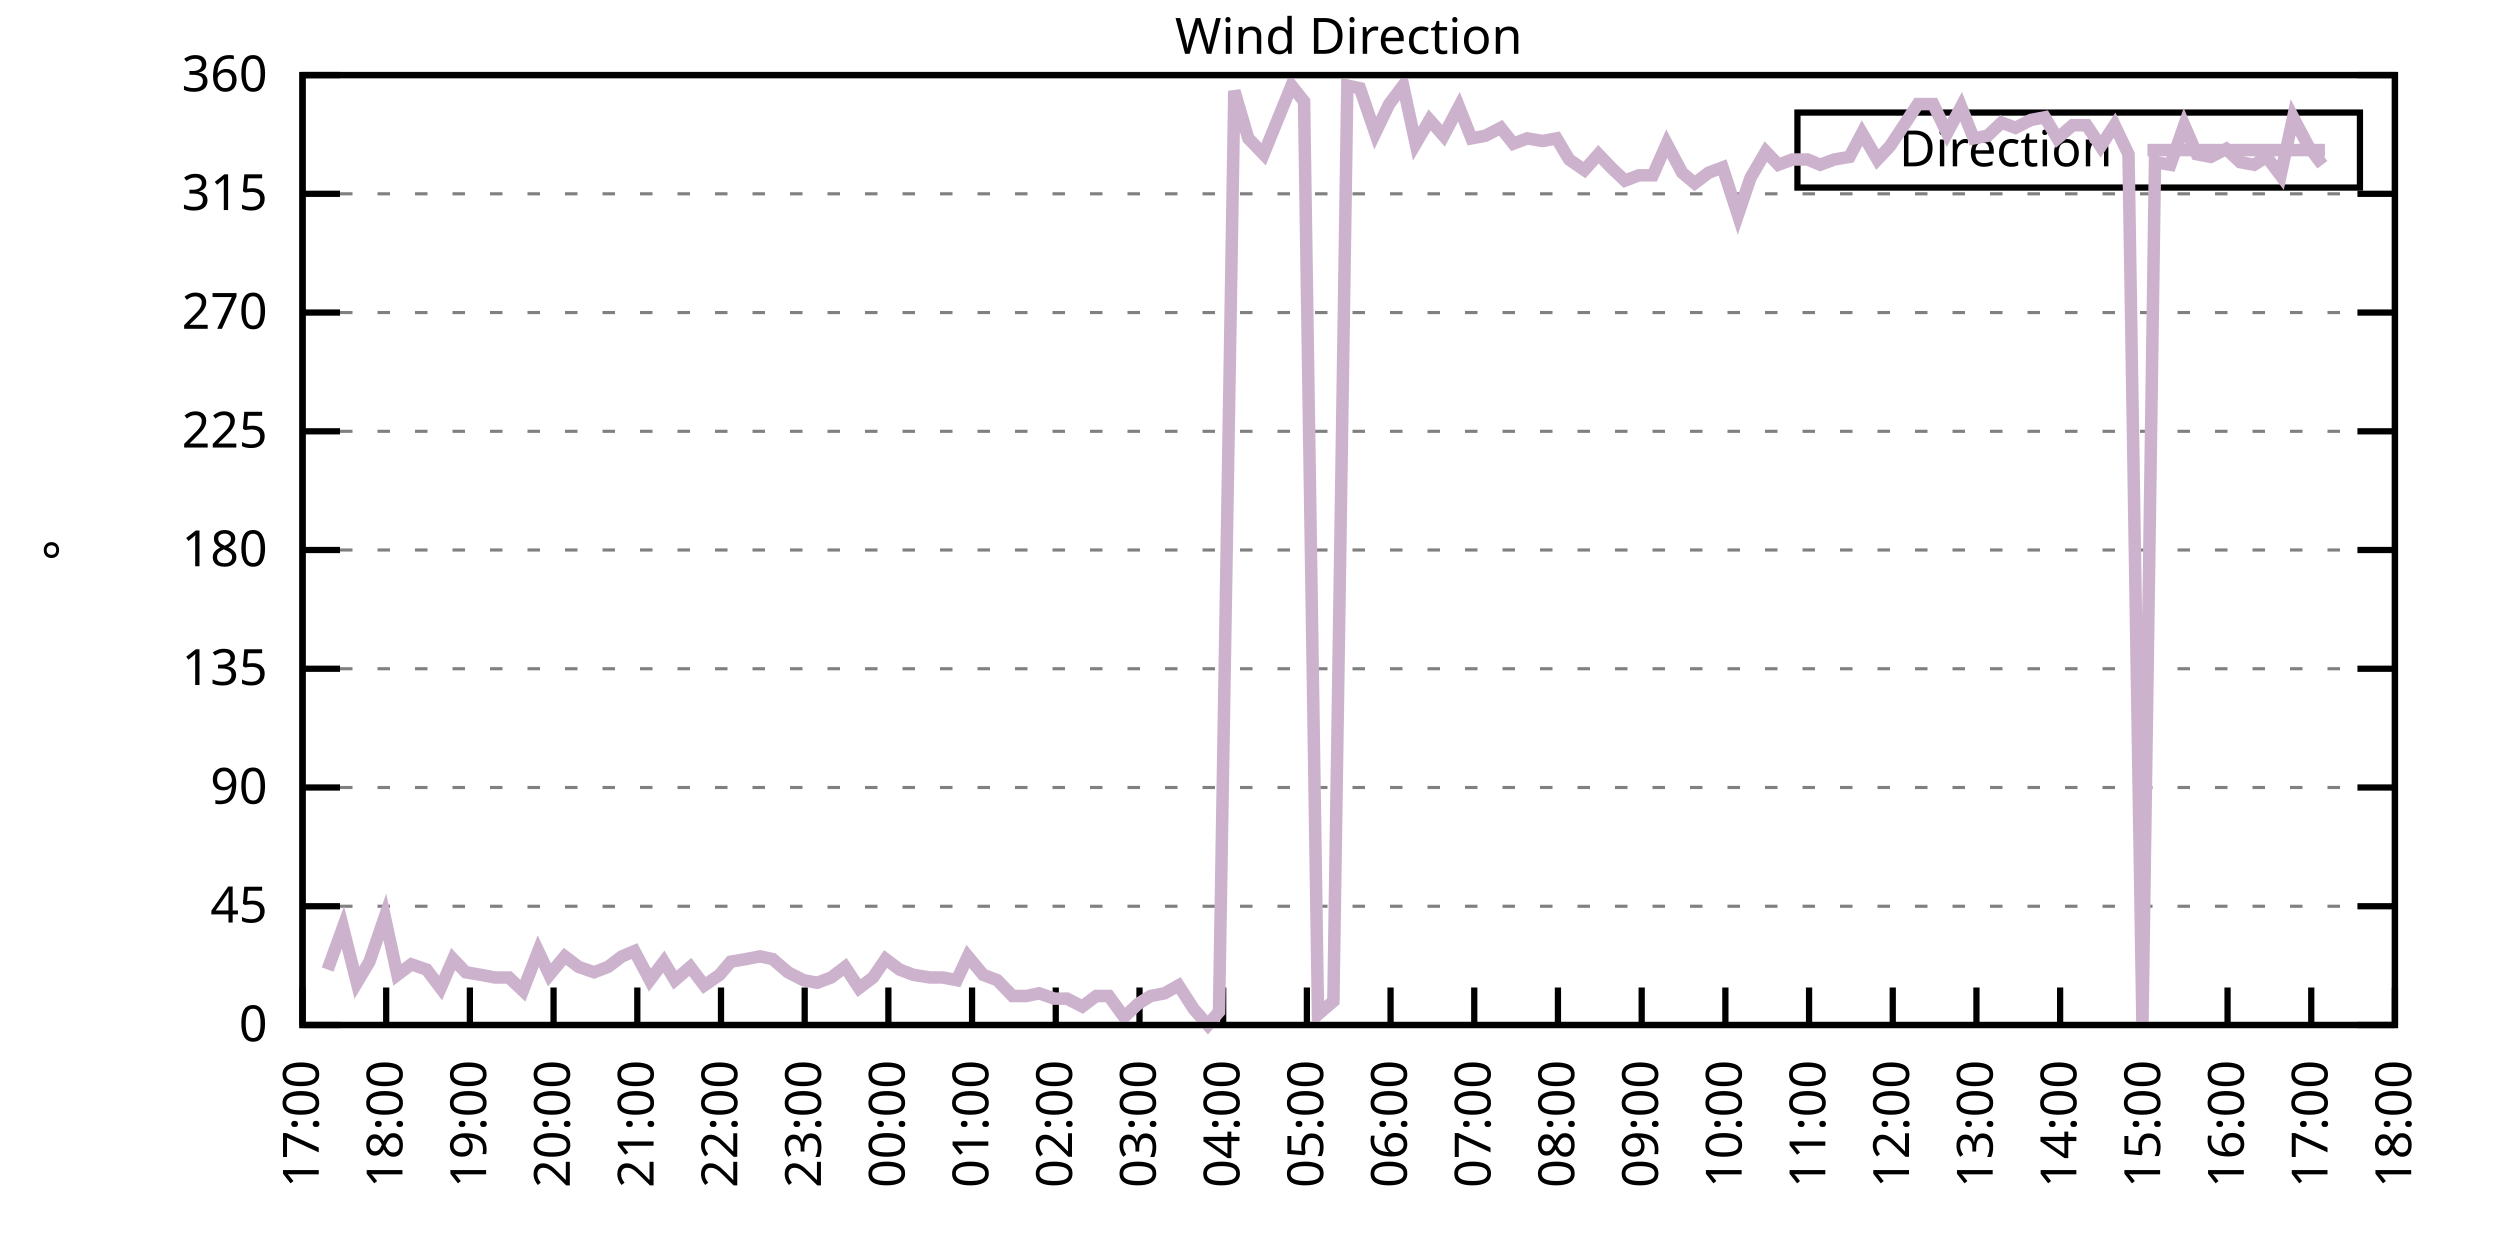
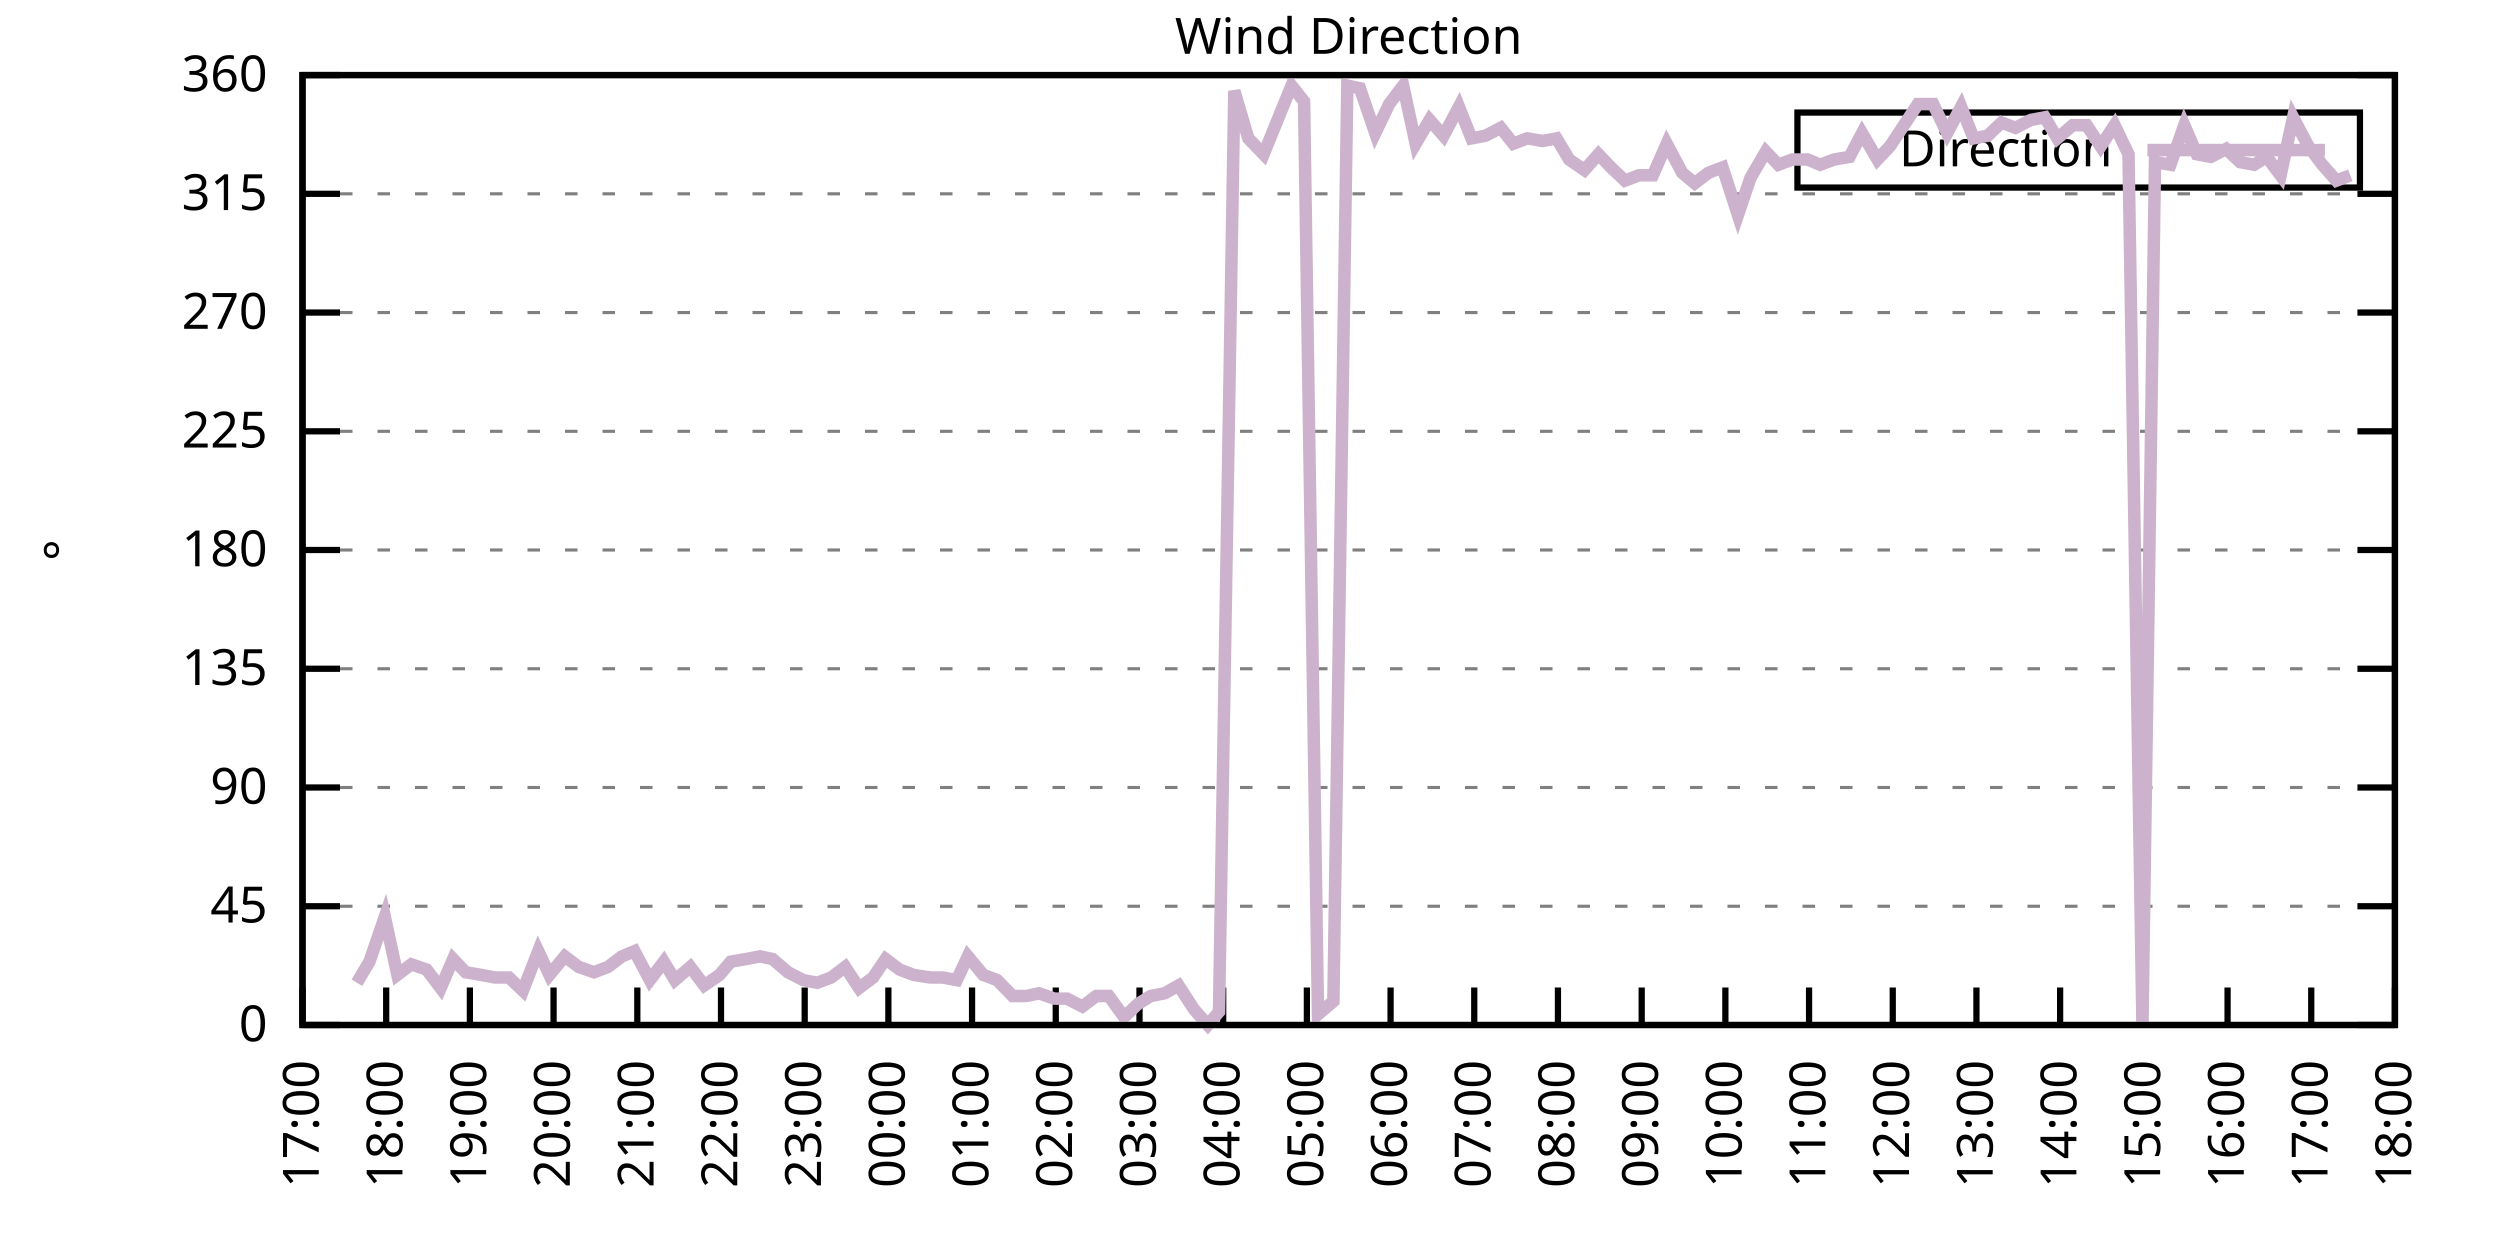
<svg xmlns="http://www.w3.org/2000/svg" xmlns:xlink="http://www.w3.org/1999/xlink" width="400" height="200" viewBox="0 0 400 200">
  <g id="gnuplot_canvas">
    <rect x="0" y="0" width="400" height="200" fill="none" />
    <defs>
      <circle id="gpDot" r="0.5" stroke-width="0.5" stroke="currentColor" />
      <path id="gpPt0" stroke-width="0.333" stroke="currentColor" d="M-1,0 h2 M0,-1 v2" />
      <path id="gpPt1" stroke-width="0.333" stroke="currentColor" d="M-1,-1 L1,1 M1,-1 L-1,1" />
      <path id="gpPt2" stroke-width="0.333" stroke="currentColor" d="M-1,0 L1,0 M0,-1 L0,1 M-1,-1 L1,1 M-1,1 L1,-1" />
      <rect id="gpPt3" stroke-width="0.333" stroke="currentColor" x="-1" y="-1" width="2" height="2" />
      <rect id="gpPt4" stroke-width="0.333" stroke="currentColor" fill="currentColor" x="-1" y="-1" width="2" height="2" />
      <circle id="gpPt5" stroke-width="0.333" stroke="currentColor" cx="0" cy="0" r="1" />
      <use xlink:href="#gpPt5" id="gpPt6" fill="currentColor" stroke="none" />
      <path id="gpPt7" stroke-width="0.333" stroke="currentColor" d="M0,-1.33 L-1.33,0.67 L1.33,0.67 z" />
      <use xlink:href="#gpPt7" id="gpPt8" fill="currentColor" stroke="none" />
      <use xlink:href="#gpPt7" id="gpPt9" stroke="currentColor" transform="rotate(180)" />
      <use xlink:href="#gpPt9" id="gpPt10" fill="currentColor" stroke="none" />
      <use xlink:href="#gpPt3" id="gpPt11" stroke="currentColor" transform="rotate(45)" />
      <use xlink:href="#gpPt11" id="gpPt12" fill="currentColor" stroke="none" />
      <path id="gpPt13" stroke-width="0.333" stroke="currentColor" d="M0,1.330 L1.265,0.411 L0.782,-1.067 L-0.782,-1.076 L-1.265,0.411 z" />
      <use xlink:href="#gpPt13" id="gpPt14" fill="currentColor" stroke="none" />
      <filter id="textbox" filterUnits="objectBoundingBox" x="0" y="0" height="1" width="1">
        <feFlood flood-color="white" flood-opacity="1" result="bgnd" />
        <feComposite in="SourceGraphic" in2="bgnd" operator="atop" />
      </filter>
      <filter id="greybox" filterUnits="objectBoundingBox" x="0" y="0" height="1" width="1">
        <feFlood flood-color="lightgrey" flood-opacity="1" result="grey" />
        <feComposite in="SourceGraphic" in2="grey" operator="atop" />
      </filter>
    </defs>
    <g fill="none" color="white" stroke="currentColor" stroke-width="1.00" stroke-linecap="butt" stroke-linejoin="miter">
</g>
    <g fill="none" color="black" stroke="currentColor" stroke-width="1.00" stroke-linecap="butt" stroke-linejoin="miter">
      <g stroke="none" shape-rendering="crispEdges">
        <polygon fill="rgb(255, 255, 255)" points="48.40,164.00 383.18,164.00 383.18,12.02 48.40,12.02 " />
      </g>
    </g>
    <g fill="none" color="black" stroke="currentColor" stroke-width="1.00" stroke-linecap="butt" stroke-linejoin="miter">
</g>
    <g fill="none" color="black" stroke="black" stroke-width="0.50" stroke-linecap="butt" stroke-linejoin="miter">
</g>
    <g fill="none" color="gray" stroke="currentColor" stroke-width="0.50" stroke-linecap="butt" stroke-linejoin="miter">
      <path stroke="gray" stroke-dasharray="2,4" class="gridline" d="M48.40,164.00 L383.19,164.00  " />
    </g>
    <g fill="none" color="gray" stroke="gray" stroke-width="1.00" stroke-linecap="butt" stroke-linejoin="miter">
</g>
    <g fill="none" color="black" stroke="currentColor" stroke-width="1.00" stroke-linecap="butt" stroke-linejoin="miter">
      <path stroke="black" d="M48.40,164.00 L54.40,164.00 M383.19,164.00 L377.19,164.00  " />
      <g transform="translate(42.80,166.60)" stroke="none" fill="black" font-family="Sans" font-size="8.00" text-anchor="end">
        <text>
          <tspan font-family="Sans"> 0</tspan>
        </text>
      </g>
    </g>
    <g fill="none" color="black" stroke="currentColor" stroke-width="1.00" stroke-linecap="butt" stroke-linejoin="miter">
</g>
    <g fill="none" color="black" stroke="black" stroke-width="0.50" stroke-linecap="butt" stroke-linejoin="miter">
</g>
    <g fill="none" color="gray" stroke="currentColor" stroke-width="0.50" stroke-linecap="butt" stroke-linejoin="miter">
      <path stroke="gray" stroke-dasharray="2,4" class="gridline" d="M48.40,145.00 L383.19,145.00  " />
    </g>
    <g fill="none" color="gray" stroke="gray" stroke-width="1.00" stroke-linecap="butt" stroke-linejoin="miter">
</g>
    <g fill="none" color="black" stroke="currentColor" stroke-width="1.00" stroke-linecap="butt" stroke-linejoin="miter">
      <path stroke="black" d="M48.40,145.00 L54.40,145.00 M383.19,145.00 L377.19,145.00  " />
      <g transform="translate(42.80,147.60)" stroke="none" fill="black" font-family="Sans" font-size="8.00" text-anchor="end">
        <text>
          <tspan font-family="Sans"> 45</tspan>
        </text>
      </g>
    </g>
    <g fill="none" color="black" stroke="currentColor" stroke-width="1.00" stroke-linecap="butt" stroke-linejoin="miter">
</g>
    <g fill="none" color="black" stroke="black" stroke-width="0.50" stroke-linecap="butt" stroke-linejoin="miter">
</g>
    <g fill="none" color="gray" stroke="currentColor" stroke-width="0.50" stroke-linecap="butt" stroke-linejoin="miter">
      <path stroke="gray" stroke-dasharray="2,4" class="gridline" d="M48.40,126.00 L383.19,126.00  " />
    </g>
    <g fill="none" color="gray" stroke="gray" stroke-width="1.00" stroke-linecap="butt" stroke-linejoin="miter">
</g>
    <g fill="none" color="black" stroke="currentColor" stroke-width="1.00" stroke-linecap="butt" stroke-linejoin="miter">
      <path stroke="black" d="M48.40,126.00 L54.40,126.00 M383.19,126.00 L377.19,126.00  " />
      <g transform="translate(42.80,128.60)" stroke="none" fill="black" font-family="Sans" font-size="8.00" text-anchor="end">
        <text>
          <tspan font-family="Sans"> 90</tspan>
        </text>
      </g>
    </g>
    <g fill="none" color="black" stroke="currentColor" stroke-width="1.00" stroke-linecap="butt" stroke-linejoin="miter">
</g>
    <g fill="none" color="black" stroke="black" stroke-width="0.50" stroke-linecap="butt" stroke-linejoin="miter">
</g>
    <g fill="none" color="gray" stroke="currentColor" stroke-width="0.50" stroke-linecap="butt" stroke-linejoin="miter">
      <path stroke="gray" stroke-dasharray="2,4" class="gridline" d="M48.40,107.00 L383.19,107.00  " />
    </g>
    <g fill="none" color="gray" stroke="gray" stroke-width="1.00" stroke-linecap="butt" stroke-linejoin="miter">
</g>
    <g fill="none" color="black" stroke="currentColor" stroke-width="1.00" stroke-linecap="butt" stroke-linejoin="miter">
      <path stroke="black" d="M48.40,107.00 L54.40,107.00 M383.19,107.00 L377.19,107.00  " />
      <g transform="translate(42.80,109.60)" stroke="none" fill="black" font-family="Sans" font-size="8.00" text-anchor="end">
        <text>
          <tspan font-family="Sans"> 135</tspan>
        </text>
      </g>
    </g>
    <g fill="none" color="black" stroke="currentColor" stroke-width="1.00" stroke-linecap="butt" stroke-linejoin="miter">
</g>
    <g fill="none" color="black" stroke="black" stroke-width="0.50" stroke-linecap="butt" stroke-linejoin="miter">
</g>
    <g fill="none" color="gray" stroke="currentColor" stroke-width="0.50" stroke-linecap="butt" stroke-linejoin="miter">
      <path stroke="gray" stroke-dasharray="2,4" class="gridline" d="M48.40,88.00 L383.19,88.00  " />
    </g>
    <g fill="none" color="gray" stroke="gray" stroke-width="1.00" stroke-linecap="butt" stroke-linejoin="miter">
</g>
    <g fill="none" color="black" stroke="currentColor" stroke-width="1.00" stroke-linecap="butt" stroke-linejoin="miter">
      <path stroke="black" d="M48.40,88.00 L54.40,88.00 M383.19,88.00 L377.19,88.00  " />
      <g transform="translate(42.80,90.60)" stroke="none" fill="black" font-family="Sans" font-size="8.00" text-anchor="end">
        <text>
          <tspan font-family="Sans"> 180</tspan>
        </text>
      </g>
    </g>
    <g fill="none" color="black" stroke="currentColor" stroke-width="1.00" stroke-linecap="butt" stroke-linejoin="miter">
</g>
    <g fill="none" color="black" stroke="black" stroke-width="0.50" stroke-linecap="butt" stroke-linejoin="miter">
</g>
    <g fill="none" color="gray" stroke="currentColor" stroke-width="0.50" stroke-linecap="butt" stroke-linejoin="miter">
      <path stroke="gray" stroke-dasharray="2,4" class="gridline" d="M48.40,69.01 L383.19,69.01  " />
    </g>
    <g fill="none" color="gray" stroke="gray" stroke-width="1.00" stroke-linecap="butt" stroke-linejoin="miter">
</g>
    <g fill="none" color="black" stroke="currentColor" stroke-width="1.00" stroke-linecap="butt" stroke-linejoin="miter">
      <path stroke="black" d="M48.40,69.01 L54.40,69.01 M383.19,69.01 L377.19,69.01  " />
      <g transform="translate(42.80,71.61)" stroke="none" fill="black" font-family="Sans" font-size="8.00" text-anchor="end">
        <text>
          <tspan font-family="Sans"> 225</tspan>
        </text>
      </g>
    </g>
    <g fill="none" color="black" stroke="currentColor" stroke-width="1.00" stroke-linecap="butt" stroke-linejoin="miter">
</g>
    <g fill="none" color="black" stroke="black" stroke-width="0.50" stroke-linecap="butt" stroke-linejoin="miter">
</g>
    <g fill="none" color="gray" stroke="currentColor" stroke-width="0.50" stroke-linecap="butt" stroke-linejoin="miter">
      <path stroke="gray" stroke-dasharray="2,4" class="gridline" d="M48.40,50.01 L383.19,50.01  " />
    </g>
    <g fill="none" color="gray" stroke="gray" stroke-width="1.00" stroke-linecap="butt" stroke-linejoin="miter">
</g>
    <g fill="none" color="black" stroke="currentColor" stroke-width="1.00" stroke-linecap="butt" stroke-linejoin="miter">
      <path stroke="black" d="M48.40,50.01 L54.40,50.01 M383.19,50.01 L377.19,50.01  " />
      <g transform="translate(42.80,52.61)" stroke="none" fill="black" font-family="Sans" font-size="8.00" text-anchor="end">
        <text>
          <tspan font-family="Sans"> 270</tspan>
        </text>
      </g>
    </g>
    <g fill="none" color="black" stroke="currentColor" stroke-width="1.00" stroke-linecap="butt" stroke-linejoin="miter">
</g>
    <g fill="none" color="black" stroke="black" stroke-width="0.50" stroke-linecap="butt" stroke-linejoin="miter">
</g>
    <g fill="none" color="gray" stroke="currentColor" stroke-width="0.50" stroke-linecap="butt" stroke-linejoin="miter">
      <path stroke="gray" stroke-dasharray="2,4" class="gridline" d="M48.40,31.01 L383.19,31.01  " />
    </g>
    <g fill="none" color="gray" stroke="gray" stroke-width="1.00" stroke-linecap="butt" stroke-linejoin="miter">
</g>
    <g fill="none" color="black" stroke="currentColor" stroke-width="1.00" stroke-linecap="butt" stroke-linejoin="miter">
      <path stroke="black" d="M48.40,31.01 L54.40,31.01 M383.19,31.01 L377.19,31.01  " />
      <g transform="translate(42.80,33.61)" stroke="none" fill="black" font-family="Sans" font-size="8.00" text-anchor="end">
        <text>
          <tspan font-family="Sans"> 315</tspan>
        </text>
      </g>
    </g>
    <g fill="none" color="black" stroke="currentColor" stroke-width="1.00" stroke-linecap="butt" stroke-linejoin="miter">
</g>
    <g fill="none" color="black" stroke="black" stroke-width="0.50" stroke-linecap="butt" stroke-linejoin="miter">
</g>
    <g fill="none" color="gray" stroke="currentColor" stroke-width="0.50" stroke-linecap="butt" stroke-linejoin="miter">
      <path stroke="gray" stroke-dasharray="2,4" class="gridline" d="M48.40,12.01 L383.19,12.01  " />
    </g>
    <g fill="none" color="gray" stroke="gray" stroke-width="1.00" stroke-linecap="butt" stroke-linejoin="miter">
</g>
    <g fill="none" color="black" stroke="currentColor" stroke-width="1.00" stroke-linecap="butt" stroke-linejoin="miter">
      <path stroke="black" d="M48.40,12.01 L54.40,12.01 M383.19,12.01 L377.19,12.01  " />
      <g transform="translate(42.80,14.61)" stroke="none" fill="black" font-family="Sans" font-size="8.00" text-anchor="end">
        <text>
          <tspan font-family="Sans"> 360</tspan>
        </text>
      </g>
    </g>
    <g fill="none" color="black" stroke="currentColor" stroke-width="1.00" stroke-linecap="butt" stroke-linejoin="miter">
      <path stroke="black" d="M48.40,164.00 L48.40,158.00  " />
      <g transform="translate(51.00,169.60) rotate(270.00)" stroke="none" fill="black" font-family="Sans" font-size="8.00" text-anchor="end">
        <text>
          <tspan font-family="Sans">17:00</tspan>
        </text>
      </g>
    </g>
    <g fill="none" color="black" stroke="currentColor" stroke-width="1.00" stroke-linecap="butt" stroke-linejoin="miter">
      <path stroke="black" d="M61.79,164.00 L61.79,158.00  " />
      <g transform="translate(64.39,169.60) rotate(270.00)" stroke="none" fill="black" font-family="Sans" font-size="8.00" text-anchor="end">
        <text>
          <tspan font-family="Sans">18:00</tspan>
        </text>
      </g>
    </g>
    <g fill="none" color="black" stroke="currentColor" stroke-width="1.00" stroke-linecap="butt" stroke-linejoin="miter">
      <path stroke="black" d="M75.18,164.00 L75.18,158.00  " />
      <g transform="translate(77.78,169.60) rotate(270.00)" stroke="none" fill="black" font-family="Sans" font-size="8.00" text-anchor="end">
        <text>
          <tspan font-family="Sans">19:00</tspan>
        </text>
      </g>
    </g>
    <g fill="none" color="black" stroke="currentColor" stroke-width="1.00" stroke-linecap="butt" stroke-linejoin="miter">
      <path stroke="black" d="M88.57,164.00 L88.57,158.00  " />
      <g transform="translate(91.17,169.60) rotate(270.00)" stroke="none" fill="black" font-family="Sans" font-size="8.00" text-anchor="end">
        <text>
          <tspan font-family="Sans">20:00</tspan>
        </text>
      </g>
    </g>
    <g fill="none" color="black" stroke="currentColor" stroke-width="1.00" stroke-linecap="butt" stroke-linejoin="miter">
      <path stroke="black" d="M101.97,164.00 L101.97,158.00  " />
      <g transform="translate(104.57,169.60) rotate(270.00)" stroke="none" fill="black" font-family="Sans" font-size="8.00" text-anchor="end">
        <text>
          <tspan font-family="Sans">21:00</tspan>
        </text>
      </g>
    </g>
    <g fill="none" color="black" stroke="currentColor" stroke-width="1.00" stroke-linecap="butt" stroke-linejoin="miter">
      <path stroke="black" d="M115.36,164.00 L115.36,158.00  " />
      <g transform="translate(117.96,169.60) rotate(270.00)" stroke="none" fill="black" font-family="Sans" font-size="8.00" text-anchor="end">
        <text>
          <tspan font-family="Sans">22:00</tspan>
        </text>
      </g>
    </g>
    <g fill="none" color="black" stroke="currentColor" stroke-width="1.00" stroke-linecap="butt" stroke-linejoin="miter">
      <path stroke="black" d="M128.75,164.00 L128.75,158.00  " />
      <g transform="translate(131.35,169.60) rotate(270.00)" stroke="none" fill="black" font-family="Sans" font-size="8.00" text-anchor="end">
        <text>
          <tspan font-family="Sans">23:00</tspan>
        </text>
      </g>
    </g>
    <g fill="none" color="black" stroke="currentColor" stroke-width="1.00" stroke-linecap="butt" stroke-linejoin="miter">
      <path stroke="black" d="M142.14,164.00 L142.14,158.00  " />
      <g transform="translate(144.74,169.60) rotate(270.00)" stroke="none" fill="black" font-family="Sans" font-size="8.00" text-anchor="end">
        <text>
          <tspan font-family="Sans">00:00</tspan>
        </text>
      </g>
    </g>
    <g fill="none" color="black" stroke="currentColor" stroke-width="1.00" stroke-linecap="butt" stroke-linejoin="miter">
      <path stroke="black" d="M155.53,164.00 L155.53,158.00  " />
      <g transform="translate(158.13,169.60) rotate(270.00)" stroke="none" fill="black" font-family="Sans" font-size="8.00" text-anchor="end">
        <text>
          <tspan font-family="Sans">01:00</tspan>
        </text>
      </g>
    </g>
    <g fill="none" color="black" stroke="currentColor" stroke-width="1.00" stroke-linecap="butt" stroke-linejoin="miter">
      <path stroke="black" d="M168.92,164.00 L168.92,158.00  " />
      <g transform="translate(171.52,169.60) rotate(270.00)" stroke="none" fill="black" font-family="Sans" font-size="8.00" text-anchor="end">
        <text>
          <tspan font-family="Sans">02:00</tspan>
        </text>
      </g>
    </g>
    <g fill="none" color="black" stroke="currentColor" stroke-width="1.00" stroke-linecap="butt" stroke-linejoin="miter">
      <path stroke="black" d="M182.32,164.00 L182.32,158.00  " />
      <g transform="translate(184.92,169.60) rotate(270.00)" stroke="none" fill="black" font-family="Sans" font-size="8.00" text-anchor="end">
        <text>
          <tspan font-family="Sans">03:00</tspan>
        </text>
      </g>
    </g>
    <g fill="none" color="black" stroke="currentColor" stroke-width="1.00" stroke-linecap="butt" stroke-linejoin="miter">
      <path stroke="black" d="M195.71,164.00 L195.71,158.00  " />
      <g transform="translate(198.31,169.60) rotate(270.00)" stroke="none" fill="black" font-family="Sans" font-size="8.00" text-anchor="end">
        <text>
          <tspan font-family="Sans">04:00</tspan>
        </text>
      </g>
    </g>
    <g fill="none" color="black" stroke="currentColor" stroke-width="1.00" stroke-linecap="butt" stroke-linejoin="miter">
      <path stroke="black" d="M209.10,164.00 L209.10,158.00  " />
      <g transform="translate(211.70,169.60) rotate(270.00)" stroke="none" fill="black" font-family="Sans" font-size="8.00" text-anchor="end">
        <text>
          <tspan font-family="Sans">05:00</tspan>
        </text>
      </g>
    </g>
    <g fill="none" color="black" stroke="currentColor" stroke-width="1.00" stroke-linecap="butt" stroke-linejoin="miter">
      <path stroke="black" d="M222.49,164.00 L222.49,158.00  " />
      <g transform="translate(225.09,169.60) rotate(270.00)" stroke="none" fill="black" font-family="Sans" font-size="8.00" text-anchor="end">
        <text>
          <tspan font-family="Sans">06:00</tspan>
        </text>
      </g>
    </g>
    <g fill="none" color="black" stroke="currentColor" stroke-width="1.00" stroke-linecap="butt" stroke-linejoin="miter">
      <path stroke="black" d="M235.88,164.00 L235.88,158.00  " />
      <g transform="translate(238.48,169.60) rotate(270.00)" stroke="none" fill="black" font-family="Sans" font-size="8.00" text-anchor="end">
        <text>
          <tspan font-family="Sans">07:00</tspan>
        </text>
      </g>
    </g>
    <g fill="none" color="black" stroke="currentColor" stroke-width="1.00" stroke-linecap="butt" stroke-linejoin="miter">
      <path stroke="black" d="M249.27,164.00 L249.27,158.00  " />
      <g transform="translate(251.87,169.60) rotate(270.00)" stroke="none" fill="black" font-family="Sans" font-size="8.00" text-anchor="end">
        <text>
          <tspan font-family="Sans">08:00</tspan>
        </text>
      </g>
    </g>
    <g fill="none" color="black" stroke="currentColor" stroke-width="1.00" stroke-linecap="butt" stroke-linejoin="miter">
      <path stroke="black" d="M262.67,164.00 L262.67,158.00  " />
      <g transform="translate(265.27,169.60) rotate(270.00)" stroke="none" fill="black" font-family="Sans" font-size="8.00" text-anchor="end">
        <text>
          <tspan font-family="Sans">09:00</tspan>
        </text>
      </g>
    </g>
    <g fill="none" color="black" stroke="currentColor" stroke-width="1.00" stroke-linecap="butt" stroke-linejoin="miter">
      <path stroke="black" d="M276.06,164.00 L276.06,158.00  " />
      <g transform="translate(278.66,169.60) rotate(270.00)" stroke="none" fill="black" font-family="Sans" font-size="8.00" text-anchor="end">
        <text>
          <tspan font-family="Sans">10:00</tspan>
        </text>
      </g>
    </g>
    <g fill="none" color="black" stroke="currentColor" stroke-width="1.00" stroke-linecap="butt" stroke-linejoin="miter">
      <path stroke="black" d="M289.45,164.00 L289.45,158.00  " />
      <g transform="translate(292.05,169.60) rotate(270.00)" stroke="none" fill="black" font-family="Sans" font-size="8.00" text-anchor="end">
        <text>
          <tspan font-family="Sans">11:00</tspan>
        </text>
      </g>
    </g>
    <g fill="none" color="black" stroke="currentColor" stroke-width="1.00" stroke-linecap="butt" stroke-linejoin="miter">
      <path stroke="black" d="M302.84,164.00 L302.84,158.00  " />
      <g transform="translate(305.44,169.60) rotate(270.00)" stroke="none" fill="black" font-family="Sans" font-size="8.00" text-anchor="end">
        <text>
          <tspan font-family="Sans">12:00</tspan>
        </text>
      </g>
    </g>
    <g fill="none" color="black" stroke="currentColor" stroke-width="1.00" stroke-linecap="butt" stroke-linejoin="miter">
      <path stroke="black" d="M316.23,164.00 L316.23,158.00  " />
      <g transform="translate(318.83,169.60) rotate(270.00)" stroke="none" fill="black" font-family="Sans" font-size="8.00" text-anchor="end">
        <text>
          <tspan font-family="Sans">13:00</tspan>
        </text>
      </g>
    </g>
    <g fill="none" color="black" stroke="currentColor" stroke-width="1.00" stroke-linecap="butt" stroke-linejoin="miter">
      <path stroke="black" d="M329.62,164.00 L329.62,158.00  " />
      <g transform="translate(332.22,169.60) rotate(270.00)" stroke="none" fill="black" font-family="Sans" font-size="8.00" text-anchor="end">
        <text>
          <tspan font-family="Sans">14:00</tspan>
        </text>
      </g>
    </g>
    <g fill="none" color="black" stroke="currentColor" stroke-width="1.00" stroke-linecap="butt" stroke-linejoin="miter">
      <path stroke="black" d="M343.02,164.00 L343.02,158.00  " />
      <g transform="translate(345.62,169.60) rotate(270.00)" stroke="none" fill="black" font-family="Sans" font-size="8.00" text-anchor="end">
        <text>
          <tspan font-family="Sans">15:00</tspan>
        </text>
      </g>
    </g>
    <g fill="none" color="black" stroke="currentColor" stroke-width="1.00" stroke-linecap="butt" stroke-linejoin="miter">
      <path stroke="black" d="M356.41,164.00 L356.41,158.00  " />
      <g transform="translate(359.01,169.60) rotate(270.00)" stroke="none" fill="black" font-family="Sans" font-size="8.00" text-anchor="end">
        <text>
          <tspan font-family="Sans">16:00</tspan>
        </text>
      </g>
    </g>
    <g fill="none" color="black" stroke="currentColor" stroke-width="1.00" stroke-linecap="butt" stroke-linejoin="miter">
      <path stroke="black" d="M369.80,164.00 L369.80,158.00  " />
      <g transform="translate(372.40,169.60) rotate(270.00)" stroke="none" fill="black" font-family="Sans" font-size="8.00" text-anchor="end">
        <text>
          <tspan font-family="Sans">17:00</tspan>
        </text>
      </g>
    </g>
    <g fill="none" color="black" stroke="currentColor" stroke-width="1.00" stroke-linecap="butt" stroke-linejoin="miter">
      <path stroke="black" d="M383.19,164.00 L383.19,158.00  " />
      <g transform="translate(385.79,169.60) rotate(270.00)" stroke="none" fill="black" font-family="Sans" font-size="8.00" text-anchor="end">
        <text>
          <tspan font-family="Sans">18:00</tspan>
        </text>
      </g>
    </g>
    <g fill="none" color="black" stroke="currentColor" stroke-width="1.00" stroke-linecap="butt" stroke-linejoin="miter">
</g>
    <g fill="none" color="black" stroke="currentColor" stroke-width="1.00" stroke-linecap="butt" stroke-linejoin="miter">
      <path stroke="black" d="M48.40,12.01 L48.40,164.00 L383.19,164.00 L383.19,12.01 L48.40,12.01 Z  " />
    </g>
    <g fill="none" color="black" stroke="currentColor" stroke-width="1.00" stroke-linecap="butt" stroke-linejoin="miter">
</g>
    <g fill="none" color="black" stroke="currentColor" stroke-width="1.00" stroke-linecap="butt" stroke-linejoin="miter">
      <path stroke="black" d="M287.59,30.01 L287.59,18.01 L377.59,18.01 L377.59,30.01 L287.59,30.01 Z  " />
    </g>
    <g id="Wind_direction_plot_1">
      <g fill="none" color="white" stroke="black" stroke-width="2.00" stroke-linecap="butt" stroke-linejoin="miter">
</g>
      <g fill="none" color="black" stroke="currentColor" stroke-width="2.00" stroke-linecap="butt" stroke-linejoin="miter">
        <g transform="translate(337.99,26.61)" stroke="none" fill="black" font-family="Sans" font-size="8.00" text-anchor="end">
          <text>
            <tspan font-family="Sans">Direction</tspan>
          </text>
        </g>
      </g>
      <g fill="none" color="black" stroke="currentColor" stroke-width="2.00" stroke-linecap="butt" stroke-linejoin="miter">
-         <path stroke="rgb(204, 178, 204)" d="M343.59,24.01 L371.99,24.01 M52.42,155.13 L54.87,148.38 L57.10,157.24 L59.11,153.87 L61.57,146.69 L63.58,155.98   L65.81,154.29 L68.26,155.13 L70.50,158.09 L72.50,153.45 L74.51,155.56 L76.97,155.98 L79.20,156.40 L81.43,156.40   L83.66,158.51 L86.12,152.18 L87.91,155.98 L90.36,153.02 L92.59,154.71 L95.05,155.56 L97.28,154.71 L99.51,153.02   L101.52,152.18 L103.98,156.82 L106.21,153.87 L107.99,156.82 L110.45,154.71 L112.68,157.67 L115.13,155.98 L116.92,153.87   L119.38,153.45 L121.61,153.02 L123.62,153.45 L126.07,155.56 L128.53,156.82 L130.76,157.24 L132.99,156.40 L135.22,154.71   L137.45,158.09 L139.69,156.40 L141.69,153.45 L143.93,155.13 L146.16,155.98 L148.84,156.40 L150.85,156.40 L153.08,156.82   L154.86,153.02 L157.32,155.98 L159.55,156.82 L162.01,159.36 L164.24,159.36 L166.25,158.93 L168.70,159.78 L170.71,159.78   L173.17,161.04 L175.40,159.36 L177.41,159.36 L179.86,162.73 L182.09,160.62 L184.10,159.36 L186.33,158.93 L188.57,157.67   L191.02,161.47 L193.25,164.00 L195.04,161.89 L197.49,14.54 L199.73,22.14 L202.18,24.68 L204.41,19.19 L206.64,13.70   L208.65,16.23 L210.88,162.31 L213.34,160.20 L215.57,13.70 L217.58,14.12 L220.04,21.30 L222.27,16.65 L224.50,13.70   L226.51,22.99 L228.74,19.19 L230.97,21.72 L233.43,17.08 L235.44,22.14 L237.67,21.72 L240.12,20.45 L242.13,22.99   L244.36,22.14 L246.82,22.56 L249.05,22.14 L251.06,25.52 L253.51,27.21 L255.75,24.68 L257.76,26.79 L259.99,28.90   L262.22,28.05 L264.45,28.05 L266.68,22.99 L269.14,27.63 L271.15,29.32 L273.38,27.63 L275.61,26.79 L278.07,34.39   L280.07,28.48 L282.53,24.25 L284.54,26.36 L286.77,25.52 L289.23,25.52 L291.23,26.36 L293.47,25.52 L295.92,25.10   L297.93,21.30 L300.39,25.52 L302.39,23.41 L304.63,20.03 L306.86,16.65 L309.31,16.65 L311.54,21.30 L313.78,17.08   L315.79,22.14 L318.02,21.72 L320.25,19.61 L322.48,20.45 L324.94,19.19 L327.17,18.77 L329.18,22.14 L331.63,20.03   L333.86,20.03 L336.10,23.41 L338.33,20.03 L340.56,24.68 L342.79,164.00 L344.80,25.94 L347.26,26.36 L349.49,20.03   L351.50,24.68 L353.73,25.10 L356.18,23.83 L358.42,25.94 L360.65,26.36 L362.66,25.10 L364.89,28.05 L366.90,18.77   L369.35,23.41 L371.58,26.36  " />
+         <path stroke="rgb(204, 178, 204)" d="M343.59,24.01 L371.99,24.01 M57.10,157.24 L59.11,153.87 L61.57,146.69 L63.58,155.98 L65.81,154.29 L68.26,155.13   L70.50,158.09 L72.50,153.45 L74.51,155.56 L76.97,155.98 L79.20,156.40 L81.43,156.40 L83.66,158.51 L86.12,152.18   L87.91,155.98 L90.36,153.02 L92.59,154.71 L95.05,155.56 L97.28,154.71 L99.51,153.02 L101.52,152.18 L103.98,156.82   L106.21,153.87 L107.99,156.82 L110.45,154.71 L112.68,157.67 L115.13,155.98 L116.92,153.87 L119.38,153.45 L121.61,153.02   L123.62,153.45 L126.07,155.56 L128.53,156.82 L130.76,157.24 L132.99,156.40 L135.22,154.71 L137.45,158.09 L139.69,156.40   L141.69,153.45 L143.93,155.13 L146.16,155.98 L148.84,156.40 L150.85,156.40 L153.08,156.82 L154.86,153.02 L157.32,155.98   L159.55,156.82 L162.01,159.36 L164.24,159.36 L166.25,158.93 L168.70,159.78 L170.71,159.78 L173.17,161.04 L175.40,159.36   L177.41,159.36 L179.86,162.73 L182.09,160.62 L184.10,159.36 L186.33,158.93 L188.57,157.67 L191.02,161.47 L193.25,164.00   L195.04,161.89 L197.49,14.54 L199.73,22.14 L202.18,24.68 L204.41,19.19 L206.64,13.70 L208.65,16.23 L210.88,162.31   L213.34,160.20 L215.57,13.70 L217.58,14.12 L220.04,21.30 L222.27,16.65 L224.50,13.70 L226.51,22.99 L228.74,19.19   L230.97,21.72 L233.43,17.08 L235.44,22.14 L237.67,21.72 L240.12,20.45 L242.13,22.99 L244.36,22.14 L246.82,22.56   L249.05,22.14 L251.06,25.52 L253.51,27.21 L255.75,24.68 L257.76,26.79 L259.99,28.90 L262.22,28.05 L264.45,28.05   L266.68,22.99 L269.14,27.63 L271.15,29.32 L273.38,27.63 L275.61,26.79 L278.07,34.39 L280.07,28.48 L282.53,24.25   L284.54,26.36 L286.77,25.52 L289.23,25.52 L291.23,26.36 L293.47,25.52 L295.92,25.10 L297.93,21.30 L300.39,25.52   L302.39,23.41 L304.63,20.03 L306.86,16.65 L309.31,16.65 L311.54,21.30 L313.78,17.08 L315.79,22.14 L318.02,21.72   L320.25,19.61 L322.48,20.45 L324.94,19.19 L327.17,18.77 L329.18,22.14 L331.63,20.03 L333.86,20.03 L336.10,23.41   L338.33,20.03 L340.56,24.68 L342.79,164.00 L344.80,25.94 L347.26,26.36 L349.49,20.03 L351.50,24.68 L353.73,25.10   L356.18,23.83 L358.42,25.94 L360.65,26.36 L362.66,25.10 L364.89,28.05 L366.90,18.77 L369.35,23.41 L371.58,26.36   L373.82,28.90 L376.05,28.05  " />
      </g>
    </g>
    <g fill="none" color="black" stroke="currentColor" stroke-width="2.00" stroke-linecap="butt" stroke-linejoin="miter">
</g>
    <g fill="none" color="black" stroke="black" stroke-width="1.00" stroke-linecap="butt" stroke-linejoin="miter">
</g>
    <g fill="none" color="black" stroke="currentColor" stroke-width="1.00" stroke-linecap="butt" stroke-linejoin="miter">
      <path stroke="black" d="M48.40,12.01 L48.40,164.00 L383.19,164.00 L383.19,12.01 L48.40,12.01 Z  " />
      <g transform="translate(12.80,88.01) rotate(270.00)" stroke="none" fill="black" font-family="Sans" font-size="8.00" text-anchor="middle">
        <text>
          <tspan font-family="Sans">°</tspan>
        </text>
      </g>
    </g>
    <g fill="none" color="black" stroke="currentColor" stroke-width="1.00" stroke-linecap="butt" stroke-linejoin="miter">
</g>
    <g fill="none" color="black" stroke="currentColor" stroke-width="1.00" stroke-linecap="butt" stroke-linejoin="miter">
      <g transform="translate(215.79,8.61)" stroke="none" fill="black" font-family="Sans" font-size="8.00" text-anchor="middle">
        <text>
          <tspan font-family="Sans">Wind Direction</tspan>
        </text>
      </g>
    </g>
    <g fill="none" color="black" stroke="currentColor" stroke-width="1.00" stroke-linecap="butt" stroke-linejoin="miter">
</g>
  </g>
</svg>
